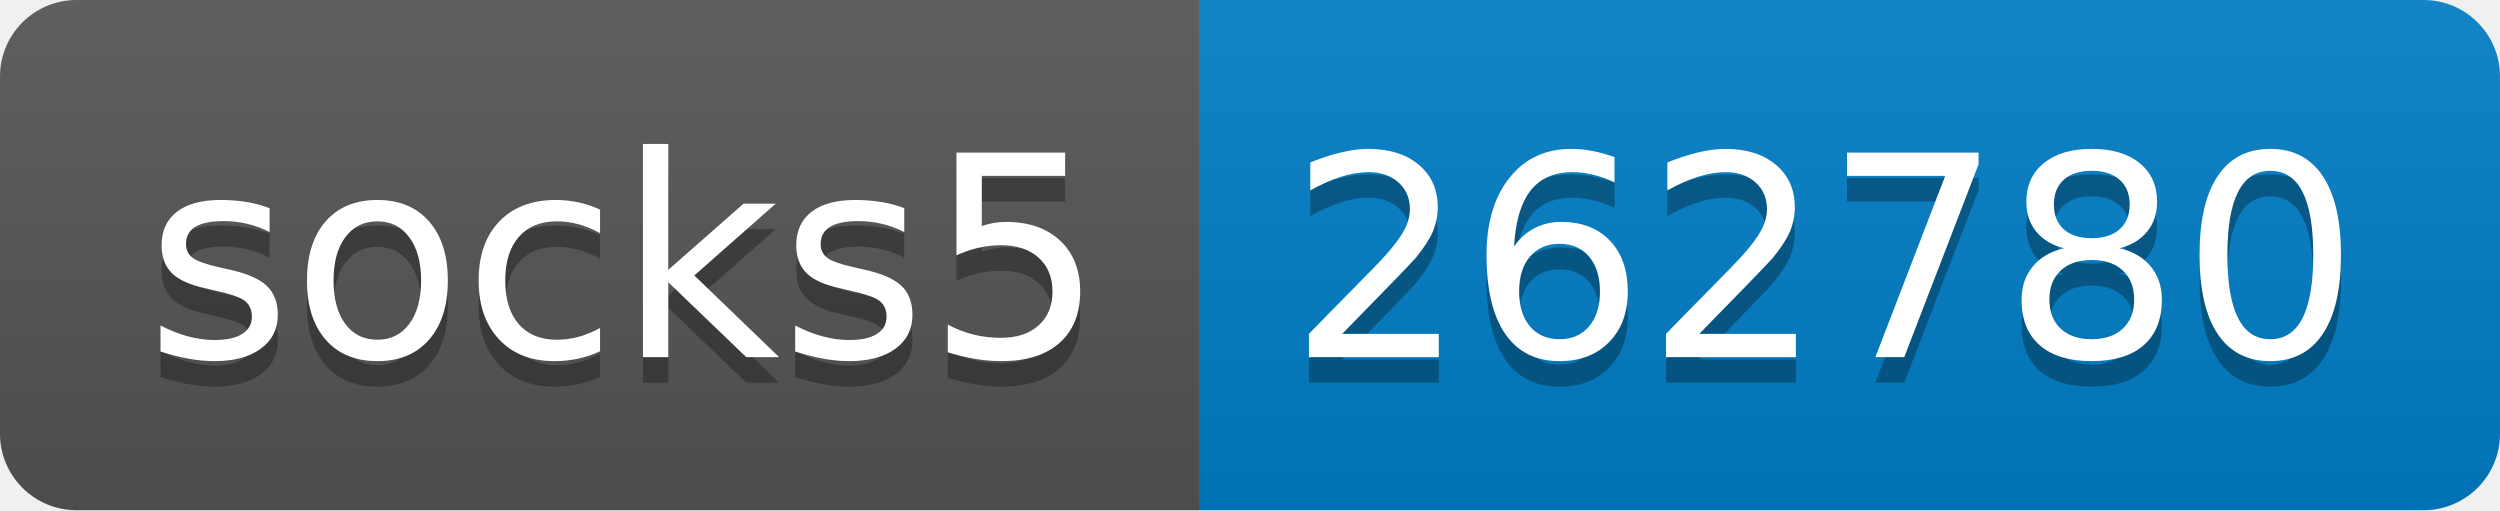
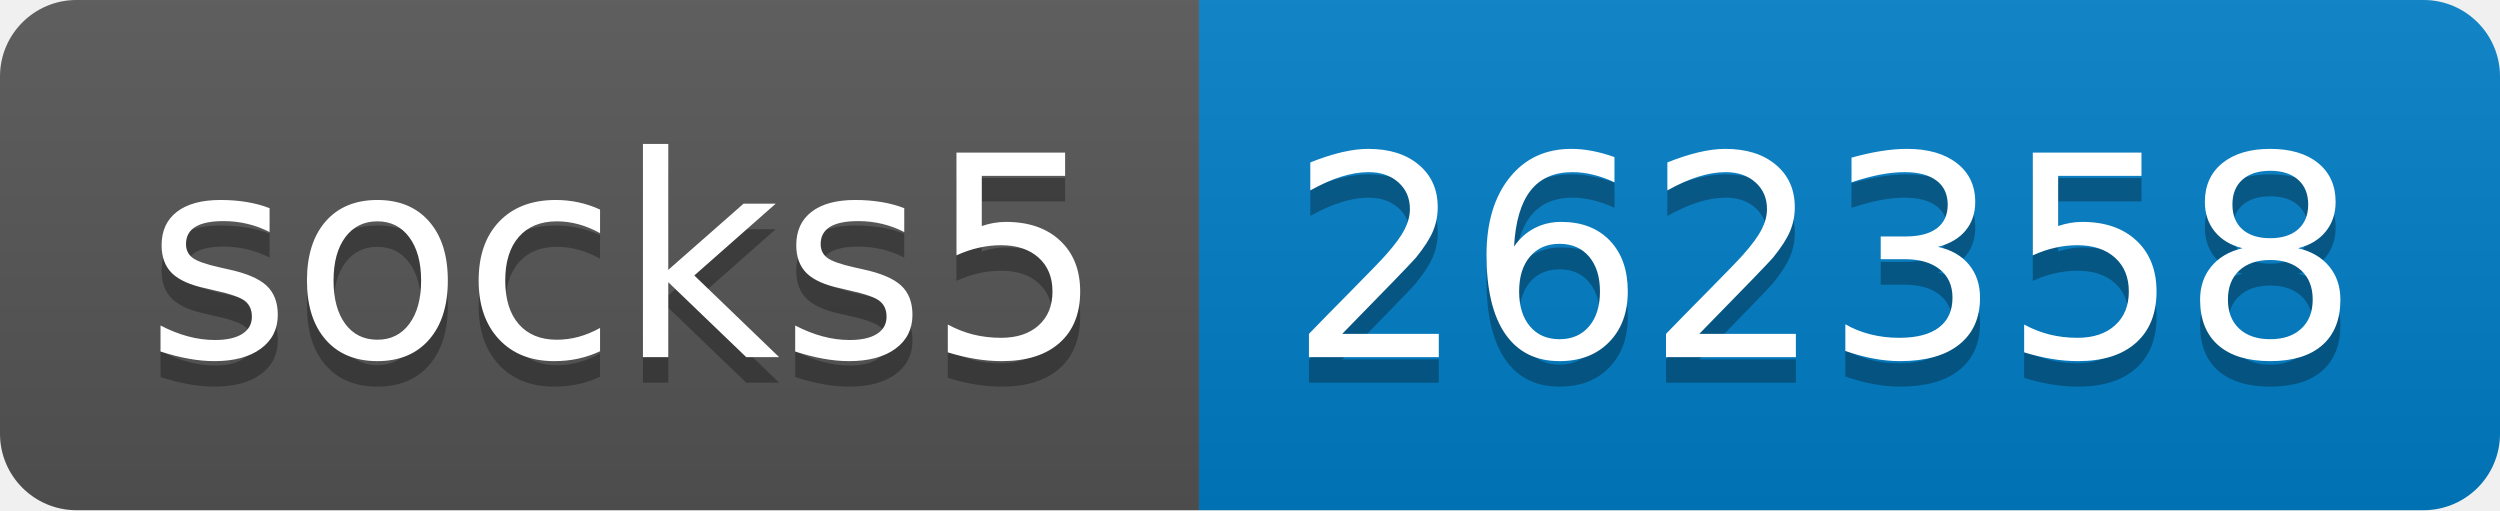
- <svg xmlns="http://www.w3.org/2000/svg" width="98" height="20" role="img" aria-label="socks5: 262780">
+ <svg xmlns="http://www.w3.org/2000/svg" width="98" height="20" role="img" aria-label="socks5: 262358">
  <linearGradient id="s" x2="0" y2="100%">
    <stop offset="0" stop-color="#bbb" stop-opacity=".1" />
    <stop offset="1" stop-opacity=".1" />
  </linearGradient>
  <clipPath id="r">
    <rect width="98" height="20" rx="3" fill="#fff" />
  </clipPath>
  <g clip-path="url(#r)">
    <rect width="47" height="20" fill="#555" />
    <rect x="47" width="51" height="20" fill="#007ec6" />
    <rect width="98" height="20" fill="url(#s)" />
  </g>
  <g fill="#fff" text-anchor="middle" font-family="Verdana,Geneva,DejaVu Sans,sans-serif" text-rendering="geometricPrecision" font-size="110">
    <text aria-hidden="true" x="245" y="150" fill="#010101" fill-opacity=".3" transform="scale(.1)" textLength="370">socks5</text>
    <text x="245" y="140" transform="scale(.1)" fill="#fff" textLength="370">socks5</text>
-     <text aria-hidden="true" x="715" y="150" fill="#010101" fill-opacity=".3" transform="scale(.1)" textLength="410">262780</text>
-     <text x="715" y="140" transform="scale(.1)" fill="#fff" textLength="410">262780</text>
+     <text aria-hidden="true" x="715" y="150" fill="#010101" fill-opacity=".3" transform="scale(.1)" textLength="410">262358</text>
+     <text x="715" y="140" transform="scale(.1)" fill="#fff" textLength="410">262358</text>
  </g>
</svg>
